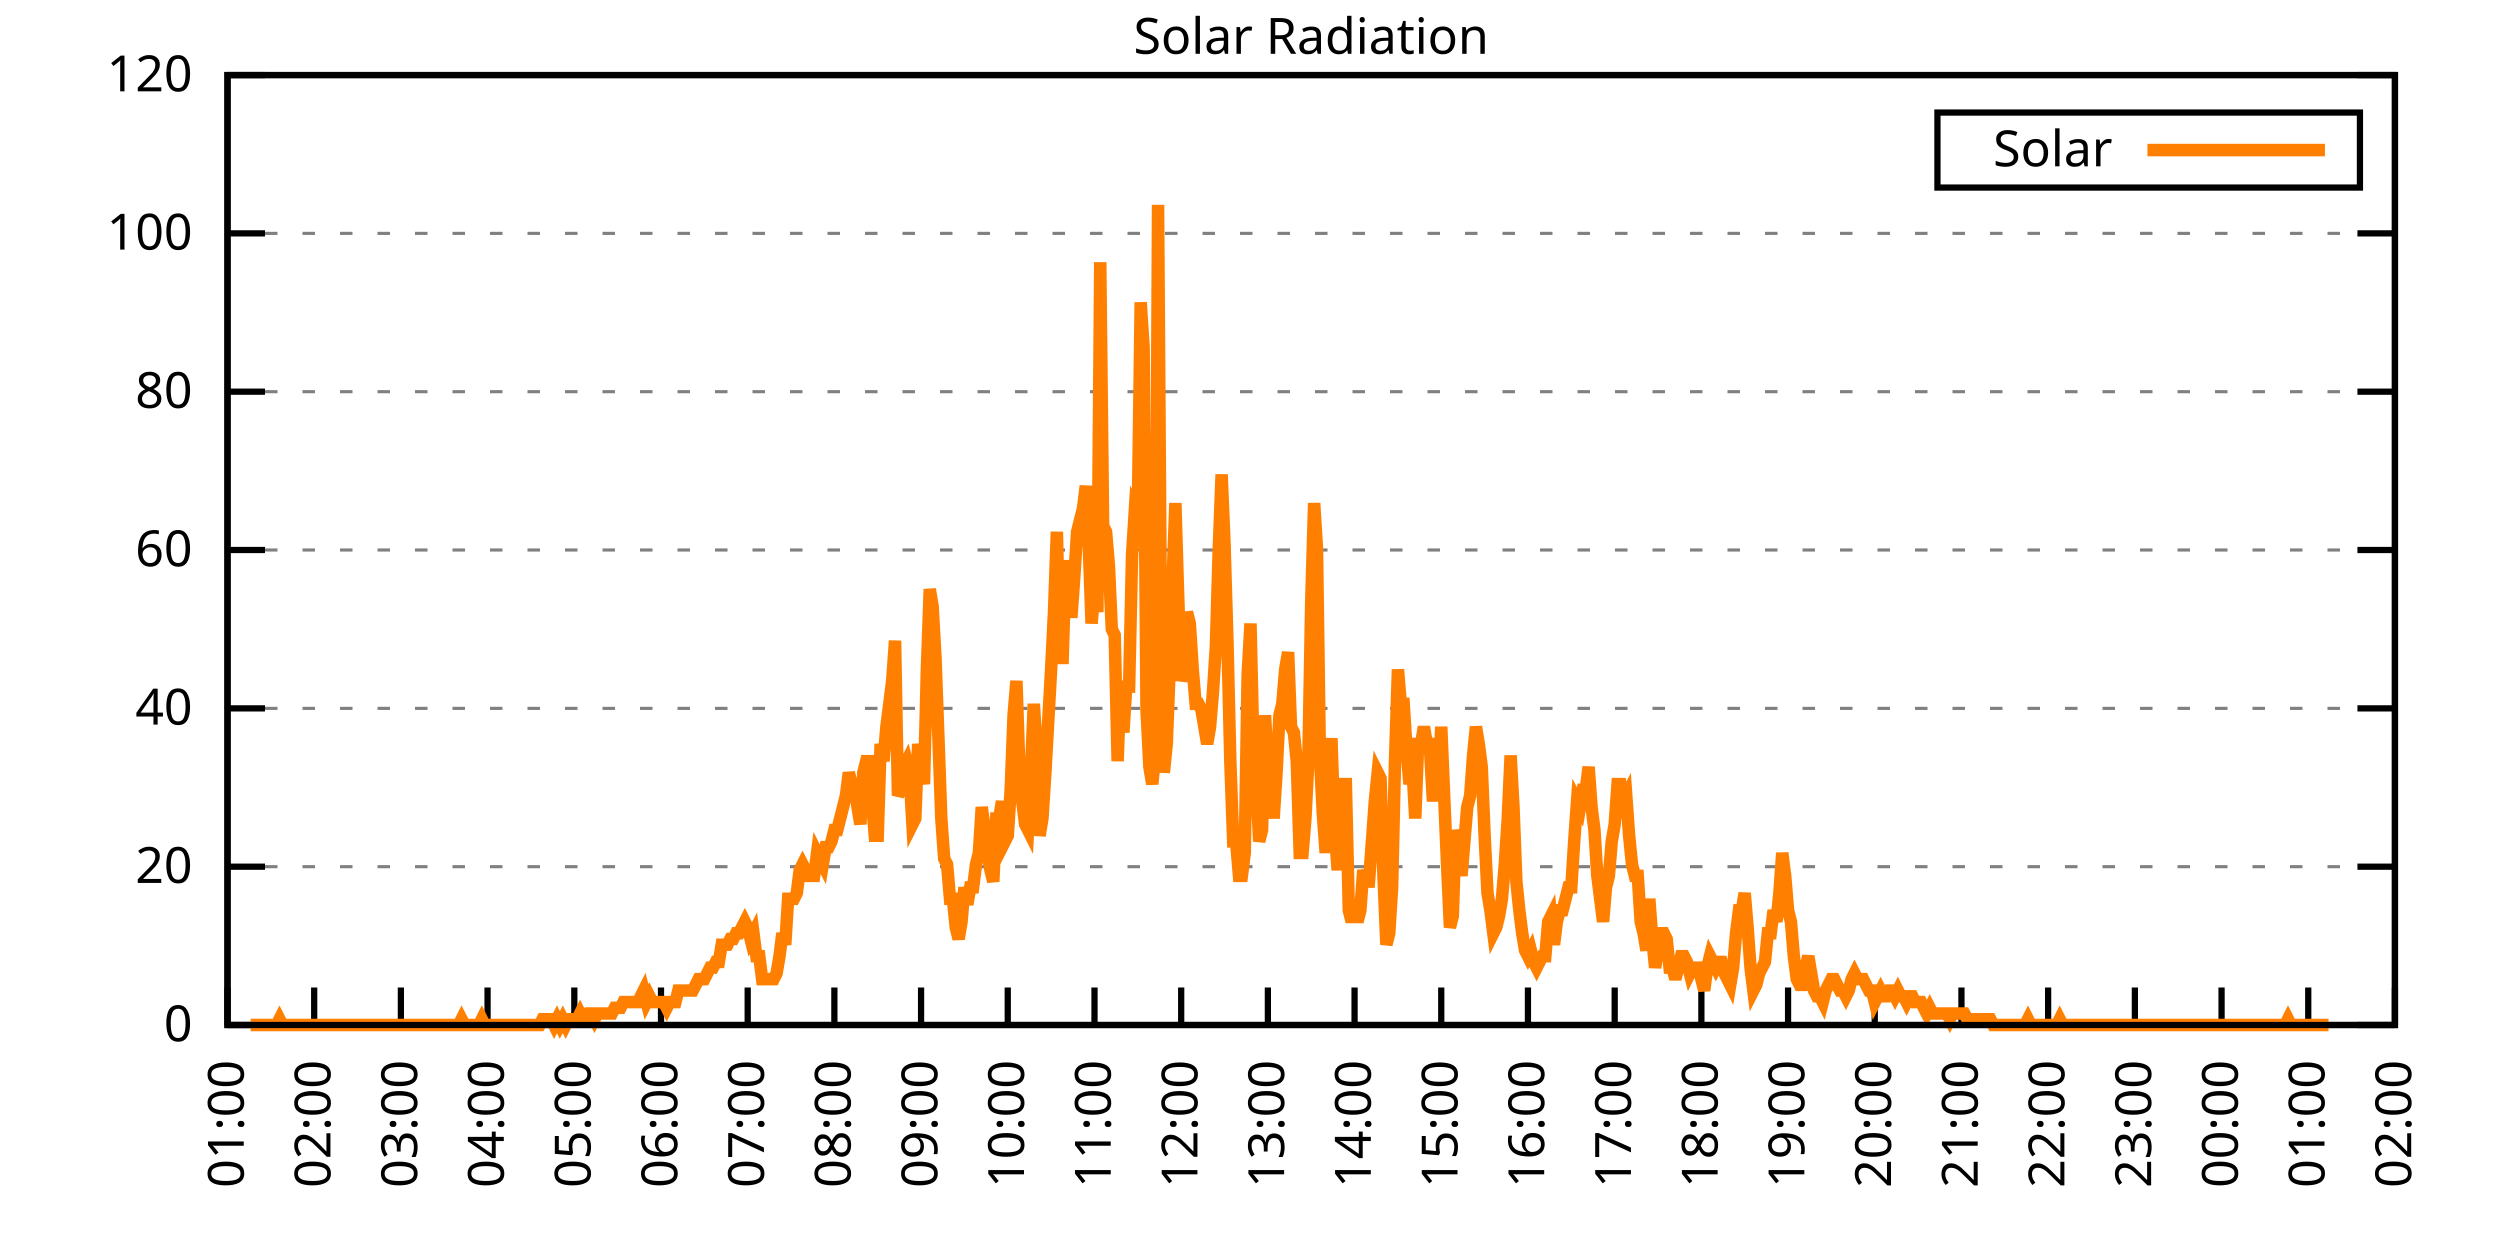
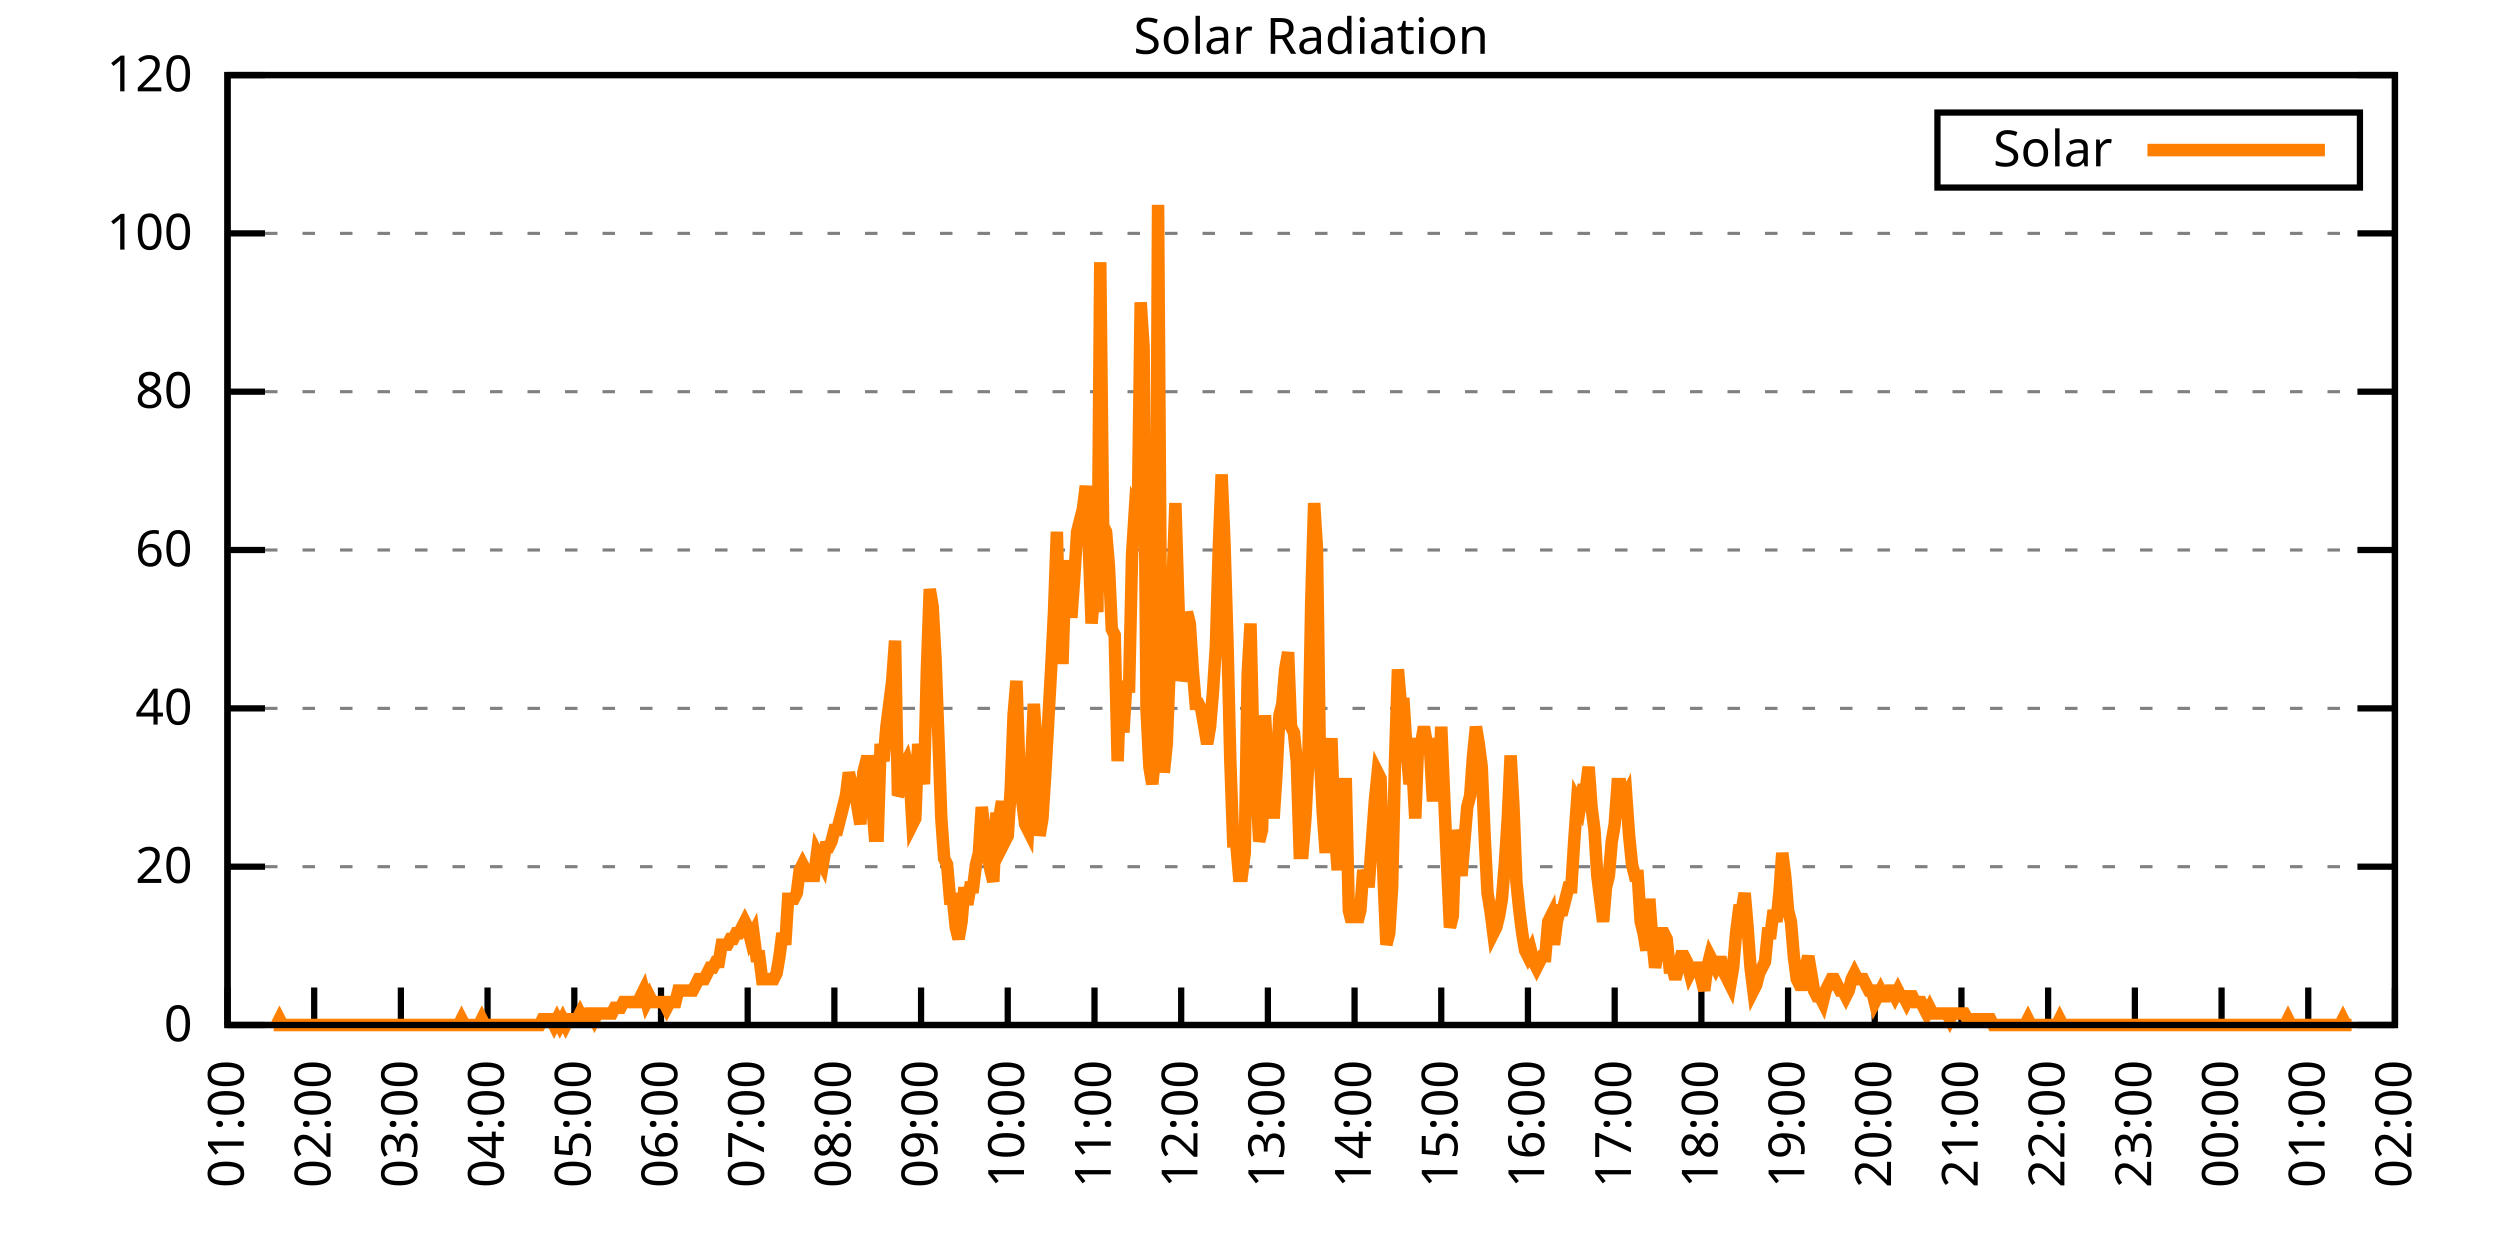
<svg xmlns="http://www.w3.org/2000/svg" xmlns:xlink="http://www.w3.org/1999/xlink" width="400" height="200" viewBox="0 0 400 200">
  <g id="gnuplot_canvas">
    <rect x="0" y="0" width="400" height="200" fill="none" />
    <defs>
      <circle id="gpDot" r="0.5" stroke-width="0.5" stroke="currentColor" />
      <path id="gpPt0" stroke-width="0.333" stroke="currentColor" d="M-1,0 h2 M0,-1 v2" />
      <path id="gpPt1" stroke-width="0.333" stroke="currentColor" d="M-1,-1 L1,1 M1,-1 L-1,1" />
      <path id="gpPt2" stroke-width="0.333" stroke="currentColor" d="M-1,0 L1,0 M0,-1 L0,1 M-1,-1 L1,1 M-1,1 L1,-1" />
      <rect id="gpPt3" stroke-width="0.333" stroke="currentColor" x="-1" y="-1" width="2" height="2" />
      <rect id="gpPt4" stroke-width="0.333" stroke="currentColor" fill="currentColor" x="-1" y="-1" width="2" height="2" />
      <circle id="gpPt5" stroke-width="0.333" stroke="currentColor" cx="0" cy="0" r="1" />
      <use xlink:href="#gpPt5" id="gpPt6" fill="currentColor" stroke="none" />
      <path id="gpPt7" stroke-width="0.333" stroke="currentColor" d="M0,-1.33 L-1.33,0.67 L1.33,0.67 z" />
      <use xlink:href="#gpPt7" id="gpPt8" fill="currentColor" stroke="none" />
      <use xlink:href="#gpPt7" id="gpPt9" stroke="currentColor" transform="rotate(180)" />
      <use xlink:href="#gpPt9" id="gpPt10" fill="currentColor" stroke="none" />
      <use xlink:href="#gpPt3" id="gpPt11" stroke="currentColor" transform="rotate(45)" />
      <use xlink:href="#gpPt11" id="gpPt12" fill="currentColor" stroke="none" />
      <path id="gpPt13" stroke-width="0.333" stroke="currentColor" d="M0,1.330 L1.265,0.411 L0.782,-1.067 L-0.782,-1.076 L-1.265,0.411 z" />
      <use xlink:href="#gpPt13" id="gpPt14" fill="currentColor" stroke="none" />
      <filter id="textbox" filterUnits="objectBoundingBox" x="0" y="0" height="1" width="1">
        <feFlood flood-color="white" flood-opacity="1" result="bgnd" />
        <feComposite in="SourceGraphic" in2="bgnd" operator="atop" />
      </filter>
      <filter id="greybox" filterUnits="objectBoundingBox" x="0" y="0" height="1" width="1">
        <feFlood flood-color="lightgrey" flood-opacity="1" result="grey" />
        <feComposite in="SourceGraphic" in2="grey" operator="atop" />
      </filter>
    </defs>
    <g fill="none" color="white" stroke="currentColor" stroke-width="1.00" stroke-linecap="butt" stroke-linejoin="miter">
</g>
    <g fill="none" color="black" stroke="currentColor" stroke-width="1.00" stroke-linecap="butt" stroke-linejoin="miter">
      <g stroke="none" shape-rendering="crispEdges">
        <polygon fill="rgb(255, 255, 255)" points="36.40,164.00 383.18,164.00 383.18,12.02 36.40,12.02 " />
      </g>
    </g>
    <g fill="none" color="black" stroke="currentColor" stroke-width="1.00" stroke-linecap="butt" stroke-linejoin="miter">
</g>
    <g fill="none" color="black" stroke="black" stroke-width="0.50" stroke-linecap="butt" stroke-linejoin="miter">
</g>
    <g fill="none" color="gray" stroke="currentColor" stroke-width="0.50" stroke-linecap="butt" stroke-linejoin="miter">
      <path stroke="gray" stroke-dasharray="2,4" class="gridline" d="M36.40,164.00 L383.19,164.00  " />
    </g>
    <g fill="none" color="gray" stroke="gray" stroke-width="1.00" stroke-linecap="butt" stroke-linejoin="miter">
</g>
    <g fill="none" color="black" stroke="currentColor" stroke-width="1.00" stroke-linecap="butt" stroke-linejoin="miter">
      <path stroke="black" d="M36.40,164.00 L42.40,164.00 M383.19,164.00 L377.19,164.00  " />
      <g transform="translate(30.80,166.60)" stroke="none" fill="black" font-family="Sans" font-size="8.00" text-anchor="end">
        <text>
          <tspan font-family="Sans"> 0</tspan>
        </text>
      </g>
    </g>
    <g fill="none" color="black" stroke="currentColor" stroke-width="1.00" stroke-linecap="butt" stroke-linejoin="miter">
</g>
    <g fill="none" color="black" stroke="black" stroke-width="0.50" stroke-linecap="butt" stroke-linejoin="miter">
</g>
    <g fill="none" color="gray" stroke="currentColor" stroke-width="0.50" stroke-linecap="butt" stroke-linejoin="miter">
      <path stroke="gray" stroke-dasharray="2,4" class="gridline" d="M36.40,138.67 L383.19,138.67  " />
    </g>
    <g fill="none" color="gray" stroke="gray" stroke-width="1.00" stroke-linecap="butt" stroke-linejoin="miter">
</g>
    <g fill="none" color="black" stroke="currentColor" stroke-width="1.00" stroke-linecap="butt" stroke-linejoin="miter">
      <path stroke="black" d="M36.40,138.67 L42.40,138.67 M383.19,138.67 L377.19,138.67  " />
      <g transform="translate(30.80,141.27)" stroke="none" fill="black" font-family="Sans" font-size="8.00" text-anchor="end">
        <text>
          <tspan font-family="Sans"> 20</tspan>
        </text>
      </g>
    </g>
    <g fill="none" color="black" stroke="currentColor" stroke-width="1.00" stroke-linecap="butt" stroke-linejoin="miter">
</g>
    <g fill="none" color="black" stroke="black" stroke-width="0.50" stroke-linecap="butt" stroke-linejoin="miter">
</g>
    <g fill="none" color="gray" stroke="currentColor" stroke-width="0.50" stroke-linecap="butt" stroke-linejoin="miter">
      <path stroke="gray" stroke-dasharray="2,4" class="gridline" d="M36.40,113.34 L383.19,113.34  " />
    </g>
    <g fill="none" color="gray" stroke="gray" stroke-width="1.00" stroke-linecap="butt" stroke-linejoin="miter">
</g>
    <g fill="none" color="black" stroke="currentColor" stroke-width="1.00" stroke-linecap="butt" stroke-linejoin="miter">
      <path stroke="black" d="M36.40,113.34 L42.40,113.34 M383.19,113.34 L377.19,113.34  " />
      <g transform="translate(30.80,115.94)" stroke="none" fill="black" font-family="Sans" font-size="8.00" text-anchor="end">
        <text>
          <tspan font-family="Sans"> 40</tspan>
        </text>
      </g>
    </g>
    <g fill="none" color="black" stroke="currentColor" stroke-width="1.00" stroke-linecap="butt" stroke-linejoin="miter">
</g>
    <g fill="none" color="black" stroke="black" stroke-width="0.50" stroke-linecap="butt" stroke-linejoin="miter">
</g>
    <g fill="none" color="gray" stroke="currentColor" stroke-width="0.50" stroke-linecap="butt" stroke-linejoin="miter">
      <path stroke="gray" stroke-dasharray="2,4" class="gridline" d="M36.40,88.00 L383.19,88.00  " />
    </g>
    <g fill="none" color="gray" stroke="gray" stroke-width="1.00" stroke-linecap="butt" stroke-linejoin="miter">
</g>
    <g fill="none" color="black" stroke="currentColor" stroke-width="1.00" stroke-linecap="butt" stroke-linejoin="miter">
      <path stroke="black" d="M36.40,88.00 L42.40,88.00 M383.19,88.00 L377.19,88.00  " />
      <g transform="translate(30.80,90.60)" stroke="none" fill="black" font-family="Sans" font-size="8.00" text-anchor="end">
        <text>
          <tspan font-family="Sans"> 60</tspan>
        </text>
      </g>
    </g>
    <g fill="none" color="black" stroke="currentColor" stroke-width="1.00" stroke-linecap="butt" stroke-linejoin="miter">
</g>
    <g fill="none" color="black" stroke="black" stroke-width="0.50" stroke-linecap="butt" stroke-linejoin="miter">
</g>
    <g fill="none" color="gray" stroke="currentColor" stroke-width="0.50" stroke-linecap="butt" stroke-linejoin="miter">
      <path stroke="gray" stroke-dasharray="2,4" class="gridline" d="M36.40,62.67 L383.19,62.67  " />
    </g>
    <g fill="none" color="gray" stroke="gray" stroke-width="1.00" stroke-linecap="butt" stroke-linejoin="miter">
</g>
    <g fill="none" color="black" stroke="currentColor" stroke-width="1.00" stroke-linecap="butt" stroke-linejoin="miter">
      <path stroke="black" d="M36.40,62.67 L42.40,62.67 M383.19,62.67 L377.19,62.67  " />
      <g transform="translate(30.80,65.27)" stroke="none" fill="black" font-family="Sans" font-size="8.00" text-anchor="end">
        <text>
          <tspan font-family="Sans"> 80</tspan>
        </text>
      </g>
    </g>
    <g fill="none" color="black" stroke="currentColor" stroke-width="1.00" stroke-linecap="butt" stroke-linejoin="miter">
</g>
    <g fill="none" color="black" stroke="black" stroke-width="0.50" stroke-linecap="butt" stroke-linejoin="miter">
</g>
    <g fill="none" color="gray" stroke="currentColor" stroke-width="0.50" stroke-linecap="butt" stroke-linejoin="miter">
      <path stroke="gray" stroke-dasharray="2,4" class="gridline" d="M36.40,37.34 L383.19,37.34  " />
    </g>
    <g fill="none" color="gray" stroke="gray" stroke-width="1.00" stroke-linecap="butt" stroke-linejoin="miter">
</g>
    <g fill="none" color="black" stroke="currentColor" stroke-width="1.00" stroke-linecap="butt" stroke-linejoin="miter">
      <path stroke="black" d="M36.40,37.34 L42.40,37.34 M383.19,37.34 L377.19,37.34  " />
      <g transform="translate(30.80,39.94)" stroke="none" fill="black" font-family="Sans" font-size="8.00" text-anchor="end">
        <text>
          <tspan font-family="Sans"> 100</tspan>
        </text>
      </g>
    </g>
    <g fill="none" color="black" stroke="currentColor" stroke-width="1.00" stroke-linecap="butt" stroke-linejoin="miter">
</g>
    <g fill="none" color="black" stroke="black" stroke-width="0.50" stroke-linecap="butt" stroke-linejoin="miter">
</g>
    <g fill="none" color="gray" stroke="currentColor" stroke-width="0.50" stroke-linecap="butt" stroke-linejoin="miter">
      <path stroke="gray" stroke-dasharray="2,4" class="gridline" d="M36.40,12.01 L383.19,12.01  " />
    </g>
    <g fill="none" color="gray" stroke="gray" stroke-width="1.00" stroke-linecap="butt" stroke-linejoin="miter">
</g>
    <g fill="none" color="black" stroke="currentColor" stroke-width="1.00" stroke-linecap="butt" stroke-linejoin="miter">
      <path stroke="black" d="M36.40,12.01 L42.40,12.01 M383.19,12.01 L377.19,12.01  " />
      <g transform="translate(30.80,14.61)" stroke="none" fill="black" font-family="Sans" font-size="8.00" text-anchor="end">
        <text>
          <tspan font-family="Sans"> 120</tspan>
        </text>
      </g>
    </g>
    <g fill="none" color="black" stroke="currentColor" stroke-width="1.00" stroke-linecap="butt" stroke-linejoin="miter">
      <path stroke="black" d="M36.40,164.00 L36.40,158.00  " />
      <g transform="translate(39.00,169.60) rotate(270.00)" stroke="none" fill="black" font-family="Sans" font-size="8.00" text-anchor="end">
        <text>
          <tspan font-family="Sans">01:00</tspan>
        </text>
      </g>
    </g>
    <g fill="none" color="black" stroke="currentColor" stroke-width="1.00" stroke-linecap="butt" stroke-linejoin="miter">
      <path stroke="black" d="M50.27,164.00 L50.27,158.00  " />
      <g transform="translate(52.87,169.60) rotate(270.00)" stroke="none" fill="black" font-family="Sans" font-size="8.00" text-anchor="end">
        <text>
          <tspan font-family="Sans">02:00</tspan>
        </text>
      </g>
    </g>
    <g fill="none" color="black" stroke="currentColor" stroke-width="1.00" stroke-linecap="butt" stroke-linejoin="miter">
      <path stroke="black" d="M64.14,164.00 L64.14,158.00  " />
      <g transform="translate(66.74,169.60) rotate(270.00)" stroke="none" fill="black" font-family="Sans" font-size="8.00" text-anchor="end">
        <text>
          <tspan font-family="Sans">03:00</tspan>
        </text>
      </g>
    </g>
    <g fill="none" color="black" stroke="currentColor" stroke-width="1.00" stroke-linecap="butt" stroke-linejoin="miter">
      <path stroke="black" d="M78.01,164.00 L78.01,158.00  " />
      <g transform="translate(80.61,169.60) rotate(270.00)" stroke="none" fill="black" font-family="Sans" font-size="8.00" text-anchor="end">
        <text>
          <tspan font-family="Sans">04:00</tspan>
        </text>
      </g>
    </g>
    <g fill="none" color="black" stroke="currentColor" stroke-width="1.00" stroke-linecap="butt" stroke-linejoin="miter">
      <path stroke="black" d="M91.89,164.00 L91.89,158.00  " />
      <g transform="translate(94.49,169.60) rotate(270.00)" stroke="none" fill="black" font-family="Sans" font-size="8.00" text-anchor="end">
        <text>
          <tspan font-family="Sans">05:00</tspan>
        </text>
      </g>
    </g>
    <g fill="none" color="black" stroke="currentColor" stroke-width="1.00" stroke-linecap="butt" stroke-linejoin="miter">
      <path stroke="black" d="M105.76,164.00 L105.76,158.00  " />
      <g transform="translate(108.36,169.60) rotate(270.00)" stroke="none" fill="black" font-family="Sans" font-size="8.00" text-anchor="end">
        <text>
          <tspan font-family="Sans">06:00</tspan>
        </text>
      </g>
    </g>
    <g fill="none" color="black" stroke="currentColor" stroke-width="1.00" stroke-linecap="butt" stroke-linejoin="miter">
      <path stroke="black" d="M119.63,164.00 L119.63,158.00  " />
      <g transform="translate(122.23,169.60) rotate(270.00)" stroke="none" fill="black" font-family="Sans" font-size="8.00" text-anchor="end">
        <text>
          <tspan font-family="Sans">07:00</tspan>
        </text>
      </g>
    </g>
    <g fill="none" color="black" stroke="currentColor" stroke-width="1.00" stroke-linecap="butt" stroke-linejoin="miter">
      <path stroke="black" d="M133.50,164.00 L133.50,158.00  " />
      <g transform="translate(136.10,169.60) rotate(270.00)" stroke="none" fill="black" font-family="Sans" font-size="8.00" text-anchor="end">
        <text>
          <tspan font-family="Sans">08:00</tspan>
        </text>
      </g>
    </g>
    <g fill="none" color="black" stroke="currentColor" stroke-width="1.00" stroke-linecap="butt" stroke-linejoin="miter">
      <path stroke="black" d="M147.37,164.00 L147.37,158.00  " />
      <g transform="translate(149.97,169.60) rotate(270.00)" stroke="none" fill="black" font-family="Sans" font-size="8.00" text-anchor="end">
        <text>
          <tspan font-family="Sans">09:00</tspan>
        </text>
      </g>
    </g>
    <g fill="none" color="black" stroke="currentColor" stroke-width="1.00" stroke-linecap="butt" stroke-linejoin="miter">
      <path stroke="black" d="M161.24,164.00 L161.24,158.00  " />
      <g transform="translate(163.84,169.60) rotate(270.00)" stroke="none" fill="black" font-family="Sans" font-size="8.00" text-anchor="end">
        <text>
          <tspan font-family="Sans">10:00</tspan>
        </text>
      </g>
    </g>
    <g fill="none" color="black" stroke="currentColor" stroke-width="1.00" stroke-linecap="butt" stroke-linejoin="miter">
      <path stroke="black" d="M175.12,164.00 L175.12,158.00  " />
      <g transform="translate(177.72,169.60) rotate(270.00)" stroke="none" fill="black" font-family="Sans" font-size="8.00" text-anchor="end">
        <text>
          <tspan font-family="Sans">11:00</tspan>
        </text>
      </g>
    </g>
    <g fill="none" color="black" stroke="currentColor" stroke-width="1.00" stroke-linecap="butt" stroke-linejoin="miter">
      <path stroke="black" d="M188.99,164.00 L188.99,158.00  " />
      <g transform="translate(191.59,169.60) rotate(270.00)" stroke="none" fill="black" font-family="Sans" font-size="8.00" text-anchor="end">
        <text>
          <tspan font-family="Sans">12:00</tspan>
        </text>
      </g>
    </g>
    <g fill="none" color="black" stroke="currentColor" stroke-width="1.00" stroke-linecap="butt" stroke-linejoin="miter">
      <path stroke="black" d="M202.86,164.00 L202.86,158.00  " />
      <g transform="translate(205.46,169.60) rotate(270.00)" stroke="none" fill="black" font-family="Sans" font-size="8.00" text-anchor="end">
        <text>
          <tspan font-family="Sans">13:00</tspan>
        </text>
      </g>
    </g>
    <g fill="none" color="black" stroke="currentColor" stroke-width="1.00" stroke-linecap="butt" stroke-linejoin="miter">
      <path stroke="black" d="M216.73,164.00 L216.73,158.00  " />
      <g transform="translate(219.33,169.60) rotate(270.00)" stroke="none" fill="black" font-family="Sans" font-size="8.00" text-anchor="end">
        <text>
          <tspan font-family="Sans">14:00</tspan>
        </text>
      </g>
    </g>
    <g fill="none" color="black" stroke="currentColor" stroke-width="1.00" stroke-linecap="butt" stroke-linejoin="miter">
      <path stroke="black" d="M230.60,164.00 L230.60,158.00  " />
      <g transform="translate(233.20,169.60) rotate(270.00)" stroke="none" fill="black" font-family="Sans" font-size="8.00" text-anchor="end">
        <text>
          <tspan font-family="Sans">15:00</tspan>
        </text>
      </g>
    </g>
    <g fill="none" color="black" stroke="currentColor" stroke-width="1.00" stroke-linecap="butt" stroke-linejoin="miter">
      <path stroke="black" d="M244.47,164.00 L244.47,158.00  " />
      <g transform="translate(247.07,169.60) rotate(270.00)" stroke="none" fill="black" font-family="Sans" font-size="8.00" text-anchor="end">
        <text>
          <tspan font-family="Sans">16:00</tspan>
        </text>
      </g>
    </g>
    <g fill="none" color="black" stroke="currentColor" stroke-width="1.00" stroke-linecap="butt" stroke-linejoin="miter">
      <path stroke="black" d="M258.35,164.00 L258.35,158.00  " />
      <g transform="translate(260.95,169.60) rotate(270.00)" stroke="none" fill="black" font-family="Sans" font-size="8.00" text-anchor="end">
        <text>
          <tspan font-family="Sans">17:00</tspan>
        </text>
      </g>
    </g>
    <g fill="none" color="black" stroke="currentColor" stroke-width="1.00" stroke-linecap="butt" stroke-linejoin="miter">
      <path stroke="black" d="M272.22,164.00 L272.22,158.00  " />
      <g transform="translate(274.82,169.60) rotate(270.00)" stroke="none" fill="black" font-family="Sans" font-size="8.00" text-anchor="end">
        <text>
          <tspan font-family="Sans">18:00</tspan>
        </text>
      </g>
    </g>
    <g fill="none" color="black" stroke="currentColor" stroke-width="1.00" stroke-linecap="butt" stroke-linejoin="miter">
      <path stroke="black" d="M286.09,164.00 L286.09,158.00  " />
      <g transform="translate(288.69,169.60) rotate(270.00)" stroke="none" fill="black" font-family="Sans" font-size="8.00" text-anchor="end">
        <text>
          <tspan font-family="Sans">19:00</tspan>
        </text>
      </g>
    </g>
    <g fill="none" color="black" stroke="currentColor" stroke-width="1.00" stroke-linecap="butt" stroke-linejoin="miter">
      <path stroke="black" d="M299.96,164.00 L299.96,158.00  " />
      <g transform="translate(302.56,169.60) rotate(270.00)" stroke="none" fill="black" font-family="Sans" font-size="8.00" text-anchor="end">
        <text>
          <tspan font-family="Sans">20:00</tspan>
        </text>
      </g>
    </g>
    <g fill="none" color="black" stroke="currentColor" stroke-width="1.00" stroke-linecap="butt" stroke-linejoin="miter">
      <path stroke="black" d="M313.83,164.00 L313.83,158.00  " />
      <g transform="translate(316.43,169.60) rotate(270.00)" stroke="none" fill="black" font-family="Sans" font-size="8.00" text-anchor="end">
        <text>
          <tspan font-family="Sans">21:00</tspan>
        </text>
      </g>
    </g>
    <g fill="none" color="black" stroke="currentColor" stroke-width="1.00" stroke-linecap="butt" stroke-linejoin="miter">
      <path stroke="black" d="M327.70,164.00 L327.70,158.00  " />
      <g transform="translate(330.30,169.60) rotate(270.00)" stroke="none" fill="black" font-family="Sans" font-size="8.00" text-anchor="end">
        <text>
          <tspan font-family="Sans">22:00</tspan>
        </text>
      </g>
    </g>
    <g fill="none" color="black" stroke="currentColor" stroke-width="1.00" stroke-linecap="butt" stroke-linejoin="miter">
      <path stroke="black" d="M341.58,164.00 L341.58,158.00  " />
      <g transform="translate(344.18,169.60) rotate(270.00)" stroke="none" fill="black" font-family="Sans" font-size="8.00" text-anchor="end">
        <text>
          <tspan font-family="Sans">23:00</tspan>
        </text>
      </g>
    </g>
    <g fill="none" color="black" stroke="currentColor" stroke-width="1.00" stroke-linecap="butt" stroke-linejoin="miter">
      <path stroke="black" d="M355.45,164.00 L355.45,158.00  " />
      <g transform="translate(358.05,169.60) rotate(270.00)" stroke="none" fill="black" font-family="Sans" font-size="8.00" text-anchor="end">
        <text>
          <tspan font-family="Sans">00:00</tspan>
        </text>
      </g>
    </g>
    <g fill="none" color="black" stroke="currentColor" stroke-width="1.00" stroke-linecap="butt" stroke-linejoin="miter">
      <path stroke="black" d="M369.32,164.00 L369.32,158.00  " />
      <g transform="translate(371.92,169.60) rotate(270.00)" stroke="none" fill="black" font-family="Sans" font-size="8.00" text-anchor="end">
        <text>
          <tspan font-family="Sans">01:00</tspan>
        </text>
      </g>
    </g>
    <g fill="none" color="black" stroke="currentColor" stroke-width="1.00" stroke-linecap="butt" stroke-linejoin="miter">
      <path stroke="black" d="M383.19,164.00 L383.19,158.00  " />
      <g transform="translate(385.79,169.60) rotate(270.00)" stroke="none" fill="black" font-family="Sans" font-size="8.00" text-anchor="end">
        <text>
          <tspan font-family="Sans">02:00</tspan>
        </text>
      </g>
    </g>
    <g fill="none" color="black" stroke="currentColor" stroke-width="1.00" stroke-linecap="butt" stroke-linejoin="miter">
</g>
    <g fill="none" color="black" stroke="currentColor" stroke-width="1.00" stroke-linecap="butt" stroke-linejoin="miter">
      <path stroke="black" d="M36.40,12.01 L36.40,164.00 L383.19,164.00 L383.19,12.01 L36.40,12.01 Z  " />
    </g>
    <g fill="none" color="black" stroke="currentColor" stroke-width="1.00" stroke-linecap="butt" stroke-linejoin="miter">
</g>
    <g fill="none" color="black" stroke="currentColor" stroke-width="1.00" stroke-linecap="butt" stroke-linejoin="miter">
      <path stroke="black" d="M309.99,30.01 L309.99,18.01 L377.59,18.01 L377.59,30.01 L309.99,30.01 Z  " />
    </g>
    <g id="Solar_Radiation_plot_1">
      <g fill="none" color="white" stroke="black" stroke-width="2.00" stroke-linecap="butt" stroke-linejoin="miter">
</g>
      <g fill="none" color="black" stroke="currentColor" stroke-width="2.00" stroke-linecap="butt" stroke-linejoin="miter">
        <g transform="translate(337.99,26.61)" stroke="none" fill="black" font-family="Sans" font-size="8.00" text-anchor="end">
          <text>
            <tspan font-family="Sans">Solar</tspan>
          </text>
        </g>
      </g>
      <g fill="none" color="black" stroke="currentColor" stroke-width="2.00" stroke-linecap="butt" stroke-linejoin="miter">
-         <path stroke="rgb(255, 127,   0)" d="M343.59,24.01 L371.99,24.01 M40.10,164.00 L40.56,164.00 L41.02,164.00 L41.49,164.00 L41.95,164.00 L42.41,164.00   L42.87,164.00 L43.34,164.00 L43.80,164.00 L44.26,164.00 L44.72,163.08 L45.19,164.00 L45.65,164.00 L46.11,164.00   L46.57,164.00 L47.03,164.00 L47.50,164.00 L47.96,164.00 L48.42,164.00 L48.88,164.00 L49.35,164.00 L49.81,164.00   L50.27,164.00 L50.73,164.00 L51.20,164.00 L51.66,164.00 L52.12,164.00 L52.58,164.00 L53.05,164.00 L53.51,164.00   L53.97,164.00 L54.43,164.00 L54.90,164.00 L55.36,164.00 L55.82,164.00 L56.28,164.00 L56.75,164.00 L57.21,164.00   L57.67,164.00 L58.13,164.00 L58.59,164.00 L59.06,164.00 L59.52,164.00 L59.98,164.00 L60.44,164.00 L60.91,164.00   L61.37,164.00 L61.83,164.00 L62.29,164.00 L62.76,164.00 L63.22,164.00 L63.68,164.00 L64.14,164.00 L64.61,164.00   L65.07,164.00 L65.53,164.00 L65.99,164.00 L66.46,164.00 L66.92,164.00 L67.38,164.00 L67.84,164.00 L68.30,164.00   L68.77,164.00 L69.23,164.00 L69.69,164.00 L70.15,164.00 L70.62,164.00 L71.08,164.00 L71.54,164.00 L72.00,164.00   L72.47,164.00 L72.93,164.00 L73.39,164.00 L73.85,163.08 L74.32,164.00 L74.78,164.00 L75.24,164.00 L75.70,164.00   L76.17,164.00 L76.63,164.00 L77.09,163.08 L77.55,164.00 L78.01,164.00 L78.48,164.00 L78.94,164.00 L79.40,164.00   L79.86,164.00 L80.33,164.00 L80.79,164.00 L81.25,164.00 L81.71,164.00 L82.18,164.00 L82.64,164.00 L83.10,164.00   L83.56,164.00 L84.03,164.00 L84.49,164.00 L84.95,164.00 L85.41,164.00 L85.88,164.00 L86.34,164.00 L86.80,163.08   L87.26,163.08 L87.72,163.08 L88.19,163.08 L88.65,164.00 L89.11,163.08 L89.57,164.00 L90.04,163.08 L90.50,164.00   L90.96,163.08 L91.42,163.08 L91.89,163.08 L92.35,163.08 L92.81,162.16 L93.27,163.08 L93.74,163.08 L94.20,162.16   L94.66,162.16 L95.12,163.08 L95.59,162.16 L96.05,162.16 L96.51,162.16 L96.97,162.16 L97.44,162.16 L97.90,162.16   L98.36,161.25 L98.82,161.25 L99.28,161.25 L99.75,160.33 L100.21,160.33 L100.67,160.33 L101.13,160.33 L101.60,160.33   L102.06,160.33 L102.52,159.41 L102.98,158.49 L103.45,160.33 L103.91,159.41 L104.37,160.33 L104.83,160.33 L105.30,160.33   L105.76,160.33 L106.22,160.33 L106.68,161.25 L107.15,160.33 L107.61,160.33 L108.07,160.33 L108.53,158.49 L108.99,158.49   L109.46,158.49 L109.92,158.49 L110.38,158.49 L110.84,158.49 L111.31,157.58 L111.77,156.66 L112.23,156.66 L112.69,156.66   L113.16,155.74 L113.62,154.82 L114.08,154.82 L114.54,153.91 L115.01,153.91 L115.47,151.15 L115.93,151.15 L116.39,151.15   L116.86,150.23 L117.32,150.23 L117.78,149.32 L118.24,149.32 L118.70,148.40 L119.17,147.48 L119.63,148.40 L120.09,150.23   L120.55,149.32 L121.02,152.99 L121.48,152.99 L121.94,156.66 L122.40,156.66 L122.87,156.66 L123.33,156.66 L123.79,156.66   L124.25,155.74 L124.72,152.99 L125.18,149.32 L125.64,151.15 L126.10,143.81 L126.57,143.81 L127.03,143.81 L127.49,142.89   L127.95,139.22 L128.41,138.30 L128.88,139.22 L129.34,140.14 L129.80,140.14 L130.26,140.14 L130.73,136.47 L131.19,137.39   L131.65,138.30 L132.11,135.55 L132.58,135.55 L133.04,134.63 L133.50,132.80 L133.96,132.80 L134.43,130.96 L134.89,129.13   L135.35,127.29 L135.81,123.62 L136.28,125.46 L136.74,125.46 L137.20,129.13 L137.66,131.88 L138.13,123.62 L138.59,121.79   L139.05,121.79 L139.51,128.21 L139.97,133.72 L140.44,133.72 L140.90,119.03 L141.36,121.79 L141.82,116.28 L142.29,112.61   L142.75,108.94 L143.21,102.51 L143.67,127.29 L144.14,126.37 L144.60,122.70 L145.06,121.79 L145.52,123.62 L145.99,131.88   L146.45,130.96 L146.91,119.03 L147.37,122.70 L147.84,125.46 L148.30,107.10 L148.76,94.26 L149.22,97.01 L149.68,105.27   L150.15,118.12 L150.61,130.96 L151.07,137.39 L151.53,138.30 L152.00,143.81 L152.46,143.81 L152.92,148.40 L153.38,150.23   L153.85,147.48 L154.31,141.98 L154.77,144.73 L155.23,141.98 L155.70,141.98 L156.16,138.30 L156.62,136.47 L157.08,129.13   L157.55,132.80 L158.01,136.47 L158.47,139.22 L158.93,141.06 L159.39,130.96 L159.86,130.96 L160.32,128.21 L160.78,134.63   L161.24,133.72 L161.71,126.37 L162.17,114.44 L162.63,108.94 L163.09,122.70 L163.56,128.21 L164.02,131.88 L164.48,132.80   L164.94,123.62 L165.41,112.61 L165.87,119.95 L166.33,133.72 L166.79,130.96 L167.26,123.62 L167.72,115.36 L168.18,107.10   L168.64,97.93 L169.10,85.08 L169.57,105.27 L170.03,105.27 L170.49,90.59 L170.95,90.59 L171.42,98.84 L171.88,92.42   L172.34,85.08 L172.80,83.24 L173.27,81.41 L173.73,77.74 L174.19,86.91 L174.65,99.76 L175.12,94.26 L175.58,97.93   L176.04,41.95 L176.50,84.16 L176.97,85.08 L177.43,90.59 L177.89,100.68 L178.35,101.60 L178.82,121.79 L179.28,108.94   L179.74,117.20 L180.20,109.86 L180.66,109.86 L181.13,88.75 L181.59,81.41 L182.05,82.33 L182.51,48.37 L182.98,55.71   L183.44,113.53 L183.90,122.70 L184.36,125.46 L184.83,120.87 L185.29,32.77 L185.75,100.68 L186.21,123.62 L186.68,119.03   L187.14,107.10 L187.60,93.34 L188.06,80.49 L188.53,96.09 L188.99,108.94 L189.45,107.10 L189.91,97.93 L190.37,99.76   L190.84,107.10 L191.30,112.61 L191.76,112.61 L192.22,113.53 L192.69,116.28 L193.15,119.03 L193.61,116.28 L194.07,110.77   L194.54,103.43 L195.00,87.83 L195.46,75.90 L195.92,86.91 L196.39,102.51 L196.85,121.79 L197.31,134.63 L197.77,134.63   L198.24,140.14 L198.70,140.14 L199.16,136.47 L199.62,108.02 L200.08,99.76 L200.55,119.95 L201.01,125.46 L201.47,134.63   L201.93,132.80 L202.40,114.44 L202.86,122.70 L203.32,123.62 L203.78,130.96 L204.25,123.62 L204.71,114.44 L205.17,112.61   L205.63,107.10 L206.10,104.35 L206.56,116.28 L207.02,117.20 L207.48,121.79 L207.95,136.47 L208.41,136.47 L208.87,130.96   L209.33,121.79 L209.80,96.09 L210.26,80.49 L210.72,87.83 L211.18,120.87 L211.64,130.05 L212.11,136.47 L212.57,124.54   L213.03,118.12 L213.49,131.88 L213.96,138.30 L214.42,138.30 L214.88,125.46 L215.34,125.46 L215.81,145.65 L216.27,147.48   L216.73,145.65 L217.19,147.48 L217.66,145.65 L218.12,139.22 L218.58,141.06 L219.04,141.06 L219.51,134.63 L219.97,128.21   L220.43,123.62 L220.89,124.54 L221.35,140.14 L221.82,151.15 L222.28,149.32 L222.74,141.98 L223.20,121.79 L223.67,107.10   L224.13,112.61 L224.59,112.61 L225.05,119.95 L225.52,125.46 L225.98,122.70 L226.44,130.96 L226.90,119.03 L227.37,119.03   L227.83,116.28 L228.29,119.03 L228.75,119.03 L229.22,127.29 L229.68,127.29 L230.14,127.29 L230.60,116.28 L231.06,127.29   L231.53,138.30 L231.99,148.40 L232.45,146.56 L232.91,132.80 L233.38,135.55 L233.84,140.14 L234.30,134.63 L234.76,129.13   L235.23,127.29 L235.69,120.87 L236.15,116.28 L236.61,119.03 L237.08,122.70 L237.54,133.72 L238.00,142.89 L238.46,145.65   L238.93,149.32 L239.39,148.40 L239.85,146.56 L240.31,143.81 L240.77,138.30 L241.24,130.96 L241.70,120.87 L242.16,129.13   L242.62,141.06 L243.09,145.65 L243.55,149.32 L244.01,152.07 L244.47,152.99 L244.94,152.07 L245.40,153.91 L245.86,154.82   L246.32,153.91 L246.79,152.99 L247.25,152.99 L247.71,147.48 L248.17,146.56 L248.64,151.15 L249.10,147.48 L249.56,145.65   L250.02,145.65 L250.49,143.81 L250.95,141.98 L251.41,141.98 L251.87,134.63 L252.33,128.21 L252.80,129.13 L253.26,126.37   L253.72,126.37 L254.18,122.70 L254.65,129.13 L255.11,132.80 L255.57,140.14 L256.03,143.81 L256.50,147.48 L256.96,141.98   L257.42,140.14 L257.88,134.63 L258.35,131.88 L258.81,125.46 L259.27,125.46 L259.73,128.21 L260.20,127.29 L260.66,133.72   L261.12,138.30 L261.58,140.14 L262.04,140.14 L262.51,147.48 L262.97,149.32 L263.43,152.07 L263.89,143.81 L264.36,150.23   L264.82,154.82 L265.28,152.07 L265.74,149.32 L266.21,149.32 L266.67,150.23 L267.13,154.82 L267.59,154.82 L268.06,156.66   L268.52,154.82 L268.98,152.99 L269.44,152.99 L269.91,153.91 L270.37,155.74 L270.83,154.82 L271.29,154.82 L271.75,154.82   L272.22,156.66 L272.68,158.49 L273.14,154.82 L273.60,152.99 L274.07,153.91 L274.53,154.82 L274.99,153.91 L275.45,153.91   L275.92,155.74 L276.38,156.66 L276.84,157.58 L277.30,154.82 L277.77,149.32 L278.23,145.65 L278.69,145.65 L279.15,142.89   L279.62,148.40 L280.08,154.82 L280.54,158.49 L281.00,157.58 L281.46,155.74 L281.93,154.82 L282.39,153.91 L282.85,149.32   L283.31,149.32 L283.78,145.65 L284.24,147.48 L284.70,142.89 L285.16,136.47 L285.63,140.14 L286.09,145.65 L286.55,147.48   L287.01,152.99 L287.48,156.66 L287.94,157.58 L288.40,157.58 L288.86,154.82 L289.33,152.99 L289.79,155.74 L290.25,158.49   L290.71,159.41 L291.18,159.41 L291.64,160.33 L292.10,158.49 L292.56,157.58 L293.02,156.66 L293.49,156.66 L293.95,157.58   L294.41,158.49 L294.87,158.49 L295.34,159.41 L295.80,158.49 L296.26,156.66 L296.72,155.74 L297.19,156.66 L297.65,156.66   L298.11,156.66 L298.57,157.58 L299.04,158.49 L299.50,158.49 L299.96,160.33 L300.42,159.41 L300.89,158.49 L301.35,159.41   L301.81,159.41 L302.27,158.49 L302.73,158.49 L303.20,159.41 L303.66,158.49 L304.12,159.41 L304.58,159.41 L305.05,160.33   L305.51,159.41 L305.97,159.41 L306.43,160.33 L306.90,160.33 L307.36,160.33 L307.82,161.25 L308.28,162.16 L308.75,161.25   L309.21,162.16 L309.67,162.16 L310.13,162.16 L310.60,162.16 L311.06,162.16 L311.52,162.16 L311.98,163.08 L312.44,162.16   L312.91,162.16 L313.37,162.16 L313.83,162.16 L314.29,162.16 L314.76,163.08 L315.22,163.08 L315.68,163.08 L316.14,163.08   L316.61,163.08 L317.07,163.08 L317.53,163.08 L317.99,163.08 L318.46,163.08 L318.92,164.00 L319.38,164.00 L319.84,164.00   L320.31,164.00 L320.77,164.00 L321.23,164.00 L321.69,164.00 L322.15,164.00 L322.62,164.00 L323.08,164.00 L323.54,164.00   L324.00,164.00 L324.47,163.08 L324.93,164.00 L325.39,164.00 L325.85,164.00 L326.32,164.00 L326.78,164.00 L327.24,164.00   L327.70,164.00 L328.17,164.00 L328.63,164.00 L329.09,164.00 L329.55,163.08 L330.02,164.00 L330.48,164.00 L330.94,164.00   L331.40,164.00 L331.87,164.00 L332.33,164.00 L332.79,164.00 L333.25,164.00 L333.71,164.00 L334.18,164.00 L334.64,164.00   L335.10,164.00 L335.56,164.00 L336.03,164.00 L336.49,164.00 L336.95,164.00 L337.41,164.00 L337.88,164.00 L338.34,164.00   L338.80,164.00 L339.26,164.00 L339.73,164.00 L340.19,164.00 L340.65,164.00 L341.11,164.00 L341.58,164.00 L342.04,164.00   L342.50,164.00 L342.96,164.00 L343.42,164.00 L343.89,164.00 L344.35,164.00 L344.81,164.00 L345.27,164.00 L345.74,164.00   L346.20,164.00 L346.66,164.00 L347.12,164.00 L347.59,164.00 L348.05,164.00 L348.51,164.00 L348.97,164.00 L349.44,164.00   L349.90,164.00 L350.36,164.00 L350.82,164.00 L351.29,164.00 L351.75,164.00 L352.21,164.00 L352.67,164.00 L353.13,164.00   L353.60,164.00 L354.06,164.00 L354.52,164.00 L354.98,164.00 L355.45,164.00 L355.91,164.00 L356.37,164.00 L356.83,164.00   L357.30,164.00 L357.76,164.00 L358.22,164.00 L358.68,164.00 L359.15,164.00 L359.61,164.00 L360.07,164.00 L360.53,164.00   L361.00,164.00 L361.46,164.00 L361.92,164.00 L362.38,164.00 L362.84,164.00 L363.31,164.00 L363.77,164.00 L364.23,164.00   L364.69,164.00 L365.16,164.00 L365.62,164.00 L366.08,163.08 L366.54,164.00 L367.01,164.00 L367.47,164.00 L367.93,164.00   L368.39,164.00 L368.86,164.00 L369.32,164.00 L369.78,164.00 L370.24,164.00 L370.71,164.00 L371.17,164.00 L371.63,164.00   L372.09,164.00 L372.56,164.00  " />
+         <path stroke="rgb(255, 127,   0)" d="M343.59,24.01 L371.99,24.01 M43.80,164.00 L44.26,164.00 L44.72,163.08 L45.19,164.00 L45.65,164.00 L46.11,164.00   L46.57,164.00 L47.03,164.00 L47.50,164.00 L47.96,164.00 L48.42,164.00 L48.88,164.00 L49.35,164.00 L49.81,164.00   L50.27,164.00 L50.73,164.00 L51.20,164.00 L51.66,164.00 L52.12,164.00 L52.58,164.00 L53.05,164.00 L53.51,164.00   L53.97,164.00 L54.43,164.00 L54.90,164.00 L55.36,164.00 L55.82,164.00 L56.28,164.00 L56.75,164.00 L57.21,164.00   L57.67,164.00 L58.13,164.00 L58.59,164.00 L59.06,164.00 L59.52,164.00 L59.98,164.00 L60.44,164.00 L60.91,164.00   L61.37,164.00 L61.83,164.00 L62.29,164.00 L62.76,164.00 L63.22,164.00 L63.68,164.00 L64.14,164.00 L64.61,164.00   L65.07,164.00 L65.53,164.00 L65.99,164.00 L66.46,164.00 L66.92,164.00 L67.38,164.00 L67.84,164.00 L68.30,164.00   L68.77,164.00 L69.23,164.00 L69.69,164.00 L70.15,164.00 L70.62,164.00 L71.08,164.00 L71.54,164.00 L72.00,164.00   L72.47,164.00 L72.93,164.00 L73.39,164.00 L73.85,163.08 L74.32,164.00 L74.78,164.00 L75.24,164.00 L75.70,164.00   L76.17,164.00 L76.63,164.00 L77.09,163.08 L77.55,164.00 L78.01,164.00 L78.48,164.00 L78.94,164.00 L79.40,164.00   L79.86,164.00 L80.33,164.00 L80.79,164.00 L81.25,164.00 L81.71,164.00 L82.18,164.00 L82.64,164.00 L83.10,164.00   L83.56,164.00 L84.03,164.00 L84.49,164.00 L84.95,164.00 L85.41,164.00 L85.88,164.00 L86.34,164.00 L86.80,163.08   L87.26,163.08 L87.72,163.08 L88.19,163.08 L88.65,164.00 L89.11,163.08 L89.57,164.00 L90.04,163.08 L90.50,164.00   L90.96,163.08 L91.42,163.08 L91.89,163.08 L92.35,163.08 L92.81,162.16 L93.27,163.08 L93.74,163.08 L94.20,162.16   L94.66,162.16 L95.12,163.08 L95.59,162.16 L96.05,162.16 L96.51,162.16 L96.97,162.16 L97.44,162.16 L97.90,162.16   L98.36,161.25 L98.82,161.25 L99.28,161.25 L99.75,160.33 L100.21,160.33 L100.67,160.33 L101.13,160.33 L101.60,160.33   L102.06,160.33 L102.52,159.41 L102.98,158.49 L103.45,160.33 L103.91,159.41 L104.37,160.33 L104.83,160.33 L105.30,160.33   L105.76,160.33 L106.22,160.33 L106.68,161.25 L107.15,160.33 L107.61,160.33 L108.07,160.33 L108.53,158.49 L108.99,158.49   L109.46,158.49 L109.92,158.49 L110.38,158.49 L110.84,158.49 L111.31,157.58 L111.77,156.66 L112.23,156.66 L112.69,156.66   L113.16,155.74 L113.62,154.82 L114.08,154.82 L114.54,153.91 L115.01,153.91 L115.47,151.15 L115.93,151.15 L116.39,151.15   L116.86,150.23 L117.32,150.23 L117.78,149.32 L118.24,149.32 L118.70,148.40 L119.17,147.48 L119.63,148.40 L120.09,150.23   L120.55,149.32 L121.02,152.99 L121.48,152.99 L121.94,156.66 L122.40,156.66 L122.87,156.66 L123.33,156.66 L123.79,156.66   L124.25,155.74 L124.72,152.99 L125.18,149.32 L125.64,151.15 L126.10,143.81 L126.57,143.81 L127.03,143.81 L127.49,142.89   L127.95,139.22 L128.41,138.30 L128.88,139.22 L129.34,140.14 L129.80,140.14 L130.26,140.14 L130.73,136.47 L131.19,137.39   L131.65,138.30 L132.11,135.55 L132.58,135.55 L133.04,134.63 L133.50,132.80 L133.96,132.80 L134.43,130.96 L134.89,129.13   L135.35,127.29 L135.81,123.62 L136.28,125.46 L136.74,125.46 L137.20,129.13 L137.66,131.88 L138.13,123.62 L138.59,121.79   L139.05,121.79 L139.51,128.21 L139.97,133.72 L140.44,133.72 L140.90,119.03 L141.36,121.79 L141.82,116.28 L142.29,112.61   L142.75,108.94 L143.21,102.51 L143.67,127.29 L144.14,126.37 L144.60,122.70 L145.06,121.79 L145.52,123.62 L145.99,131.88   L146.45,130.96 L146.91,119.03 L147.37,122.70 L147.84,125.46 L148.30,107.10 L148.76,94.26 L149.22,97.01 L149.68,105.27   L150.15,118.12 L150.61,130.96 L151.07,137.39 L151.53,138.30 L152.00,143.81 L152.46,143.81 L152.92,148.40 L153.38,150.23   L153.85,147.48 L154.31,141.98 L154.77,144.73 L155.23,141.98 L155.70,141.98 L156.16,138.30 L156.62,136.47 L157.08,129.13   L157.55,132.80 L158.01,136.47 L158.47,139.22 L158.93,141.06 L159.39,130.96 L159.86,130.96 L160.32,128.21 L160.78,134.63   L161.24,133.72 L161.71,126.37 L162.17,114.44 L162.63,108.94 L163.09,122.70 L163.56,128.21 L164.02,131.88 L164.48,132.80   L164.94,123.62 L165.41,112.61 L165.87,119.95 L166.33,133.72 L166.79,130.96 L167.26,123.62 L167.72,115.36 L168.18,107.10   L168.64,97.93 L169.10,85.08 L169.57,105.27 L170.03,105.27 L170.49,90.59 L170.95,90.59 L171.42,98.84 L171.88,92.42   L172.34,85.08 L172.80,83.24 L173.27,81.41 L173.73,77.74 L174.19,86.91 L174.65,99.76 L175.12,94.26 L175.58,97.93   L176.04,41.95 L176.50,84.16 L176.97,85.08 L177.43,90.59 L177.89,100.68 L178.35,101.60 L178.82,121.79 L179.28,108.94   L179.74,117.20 L180.20,109.86 L180.66,109.86 L181.13,88.75 L181.59,81.41 L182.05,82.33 L182.51,48.37 L182.98,55.71   L183.44,113.53 L183.90,122.70 L184.36,125.46 L184.83,120.87 L185.29,32.77 L185.75,100.68 L186.21,123.62 L186.68,119.03   L187.14,107.10 L187.60,93.34 L188.06,80.49 L188.53,96.09 L188.99,108.94 L189.45,107.10 L189.91,97.93 L190.37,99.76   L190.84,107.10 L191.30,112.61 L191.76,112.61 L192.22,113.53 L192.69,116.28 L193.15,119.03 L193.61,116.28 L194.07,110.77   L194.54,103.43 L195.00,87.83 L195.46,75.90 L195.92,86.91 L196.39,102.51 L196.85,121.79 L197.31,134.63 L197.77,134.63   L198.24,140.14 L198.70,140.14 L199.16,136.47 L199.62,108.02 L200.08,99.76 L200.55,119.95 L201.01,125.46 L201.47,134.63   L201.93,132.80 L202.40,114.44 L202.86,122.70 L203.32,123.62 L203.78,130.96 L204.25,123.62 L204.71,114.44 L205.17,112.61   L205.63,107.10 L206.10,104.35 L206.56,116.28 L207.02,117.20 L207.48,121.79 L207.95,136.47 L208.41,136.47 L208.87,130.96   L209.33,121.79 L209.80,96.09 L210.26,80.49 L210.72,87.83 L211.18,120.87 L211.64,130.05 L212.11,136.47 L212.57,124.54   L213.03,118.12 L213.49,131.88 L213.96,138.30 L214.42,138.30 L214.88,125.46 L215.34,125.46 L215.81,145.65 L216.27,147.48   L216.73,145.65 L217.19,147.48 L217.66,145.65 L218.12,139.22 L218.58,141.06 L219.04,141.06 L219.51,134.63 L219.97,128.21   L220.43,123.62 L220.89,124.54 L221.35,140.14 L221.82,151.15 L222.28,149.32 L222.74,141.98 L223.20,121.79 L223.67,107.10   L224.13,112.61 L224.59,112.61 L225.05,119.95 L225.52,125.46 L225.98,122.70 L226.44,130.96 L226.90,119.03 L227.37,119.03   L227.83,116.28 L228.29,119.03 L228.75,119.03 L229.22,127.29 L229.68,127.29 L230.14,127.29 L230.60,116.28 L231.06,127.29   L231.53,138.30 L231.99,148.40 L232.45,146.56 L232.91,132.80 L233.38,135.55 L233.84,140.14 L234.30,134.63 L234.76,129.13   L235.23,127.29 L235.69,120.87 L236.15,116.28 L236.61,119.03 L237.08,122.70 L237.54,133.72 L238.00,142.89 L238.46,145.65   L238.93,149.32 L239.39,148.40 L239.85,146.56 L240.31,143.81 L240.77,138.30 L241.24,130.96 L241.70,120.87 L242.16,129.13   L242.62,141.06 L243.09,145.65 L243.55,149.32 L244.01,152.07 L244.47,152.99 L244.94,152.07 L245.40,153.91 L245.86,154.82   L246.32,153.91 L246.79,152.99 L247.25,152.99 L247.71,147.48 L248.17,146.56 L248.64,151.15 L249.10,147.48 L249.56,145.65   L250.02,145.65 L250.49,143.81 L250.95,141.98 L251.41,141.98 L251.87,134.63 L252.33,128.21 L252.80,129.13 L253.26,126.37   L253.72,126.37 L254.18,122.70 L254.65,129.13 L255.11,132.80 L255.57,140.14 L256.03,143.81 L256.50,147.48 L256.96,141.98   L257.42,140.14 L257.88,134.63 L258.35,131.88 L258.81,125.46 L259.27,125.46 L259.73,128.21 L260.20,127.29 L260.66,133.72   L261.12,138.30 L261.58,140.14 L262.04,140.14 L262.51,147.48 L262.97,149.32 L263.43,152.07 L263.89,143.81 L264.36,150.23   L264.82,154.82 L265.28,152.07 L265.74,149.32 L266.21,149.32 L266.67,150.23 L267.13,154.82 L267.59,154.82 L268.06,156.66   L268.52,154.82 L268.98,152.99 L269.44,152.99 L269.91,153.91 L270.37,155.74 L270.83,154.82 L271.29,154.82 L271.75,154.82   L272.22,156.66 L272.68,158.49 L273.14,154.82 L273.60,152.99 L274.07,153.91 L274.53,154.82 L274.99,153.91 L275.45,153.91   L275.92,155.74 L276.38,156.66 L276.84,157.58 L277.30,154.82 L277.77,149.32 L278.23,145.65 L278.69,145.65 L279.15,142.89   L279.62,148.40 L280.08,154.82 L280.54,158.49 L281.00,157.58 L281.46,155.74 L281.93,154.82 L282.39,153.91 L282.85,149.32   L283.31,149.32 L283.78,145.65 L284.24,147.48 L284.70,142.89 L285.16,136.47 L285.63,140.14 L286.09,145.65 L286.55,147.48   L287.01,152.99 L287.48,156.66 L287.94,157.58 L288.40,157.58 L288.86,154.82 L289.33,152.99 L289.79,155.74 L290.25,158.49   L290.71,159.41 L291.18,159.41 L291.64,160.33 L292.10,158.49 L292.56,157.58 L293.02,156.66 L293.49,156.66 L293.95,157.58   L294.41,158.49 L294.87,158.49 L295.34,159.41 L295.80,158.49 L296.26,156.66 L296.72,155.74 L297.19,156.66 L297.65,156.66   L298.11,156.66 L298.57,157.58 L299.04,158.49 L299.50,158.49 L299.96,160.33 L300.42,159.41 L300.89,158.49 L301.35,159.41   L301.81,159.41 L302.27,158.49 L302.73,158.49 L303.20,159.41 L303.66,158.49 L304.12,159.41 L304.58,159.41 L305.05,160.33   L305.51,159.41 L305.97,159.41 L306.43,160.33 L306.90,160.33 L307.36,160.33 L307.82,161.25 L308.28,162.16 L308.75,161.25   L309.21,162.16 L309.67,162.16 L310.13,162.16 L310.60,162.16 L311.06,162.16 L311.52,162.16 L311.98,163.08 L312.44,162.16   L312.91,162.16 L313.37,162.16 L313.83,162.16 L314.29,162.16 L314.76,163.08 L315.22,163.08 L315.68,163.08 L316.14,163.08   L316.61,163.08 L317.07,163.08 L317.53,163.08 L317.99,163.08 L318.46,163.08 L318.92,164.00 L319.38,164.00 L319.84,164.00   L320.31,164.00 L320.77,164.00 L321.23,164.00 L321.69,164.00 L322.15,164.00 L322.62,164.00 L323.08,164.00 L323.54,164.00   L324.00,164.00 L324.47,163.08 L324.93,164.00 L325.39,164.00 L325.85,164.00 L326.32,164.00 L326.78,164.00 L327.24,164.00   L327.70,164.00 L328.17,164.00 L328.63,164.00 L329.09,164.00 L329.55,163.08 L330.02,164.00 L330.48,164.00 L330.94,164.00   L331.40,164.00 L331.87,164.00 L332.33,164.00 L332.79,164.00 L333.25,164.00 L333.71,164.00 L334.18,164.00 L334.64,164.00   L335.10,164.00 L335.56,164.00 L336.03,164.00 L336.49,164.00 L336.95,164.00 L337.41,164.00 L337.88,164.00 L338.34,164.00   L338.80,164.00 L339.26,164.00 L339.73,164.00 L340.19,164.00 L340.65,164.00 L341.11,164.00 L341.58,164.00 L342.04,164.00   L342.50,164.00 L342.96,164.00 L343.42,164.00 L343.89,164.00 L344.35,164.00 L344.81,164.00 L345.27,164.00 L345.74,164.00   L346.20,164.00 L346.66,164.00 L347.12,164.00 L347.59,164.00 L348.05,164.00 L348.51,164.00 L348.97,164.00 L349.44,164.00   L349.90,164.00 L350.36,164.00 L350.82,164.00 L351.29,164.00 L351.75,164.00 L352.21,164.00 L352.67,164.00 L353.13,164.00   L353.60,164.00 L354.06,164.00 L354.52,164.00 L354.98,164.00 L355.45,164.00 L355.91,164.00 L356.37,164.00 L356.83,164.00   L357.30,164.00 L357.76,164.00 L358.22,164.00 L358.68,164.00 L359.15,164.00 L359.61,164.00 L360.07,164.00 L360.53,164.00   L361.00,164.00 L361.46,164.00 L361.92,164.00 L362.38,164.00 L362.84,164.00 L363.31,164.00 L363.77,164.00 L364.23,164.00   L364.69,164.00 L365.16,164.00 L365.62,164.00 L366.08,163.08 L366.54,164.00 L367.01,164.00 L367.47,164.00 L367.93,164.00   L368.39,164.00 L368.86,164.00 L369.32,164.00 L369.78,164.00 L370.24,164.00 L370.71,164.00 L371.17,164.00 L371.63,164.00   L372.09,164.00 L372.56,164.00 L373.02,164.00 L373.48,164.00 L373.94,164.00 L374.40,164.00 L374.87,163.08 L375.33,164.00   L375.79,164.00 L376.25,164.00  " />
      </g>
    </g>
    <g fill="none" color="black" stroke="currentColor" stroke-width="2.00" stroke-linecap="butt" stroke-linejoin="miter">
</g>
    <g fill="none" color="black" stroke="black" stroke-width="1.00" stroke-linecap="butt" stroke-linejoin="miter">
</g>
    <g fill="none" color="black" stroke="currentColor" stroke-width="1.00" stroke-linecap="butt" stroke-linejoin="miter">
      <path stroke="black" d="M36.40,12.01 L36.40,164.00 L383.19,164.00 L383.19,12.01 L36.40,12.01 Z  " />
      <g transform="translate(6.80,88.01) rotate(270.00)" stroke="none" fill="black" font-family="Sans" font-size="8.00" text-anchor="middle">
        <text />
      </g>
    </g>
    <g fill="none" color="black" stroke="currentColor" stroke-width="1.00" stroke-linecap="butt" stroke-linejoin="miter">
</g>
    <g fill="none" color="black" stroke="currentColor" stroke-width="1.00" stroke-linecap="butt" stroke-linejoin="miter">
      <g transform="translate(209.79,8.61)" stroke="none" fill="black" font-family="Sans" font-size="8.00" text-anchor="middle">
        <text>
          <tspan font-family="Sans">Solar Radiation</tspan>
        </text>
      </g>
    </g>
    <g fill="none" color="black" stroke="currentColor" stroke-width="1.00" stroke-linecap="butt" stroke-linejoin="miter">
</g>
  </g>
</svg>
